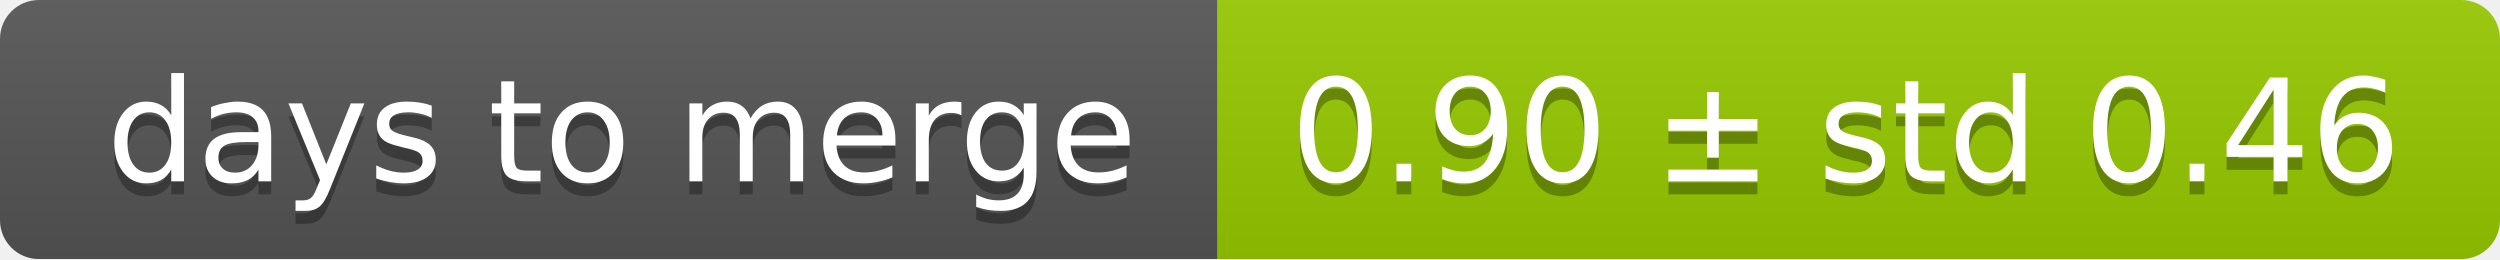
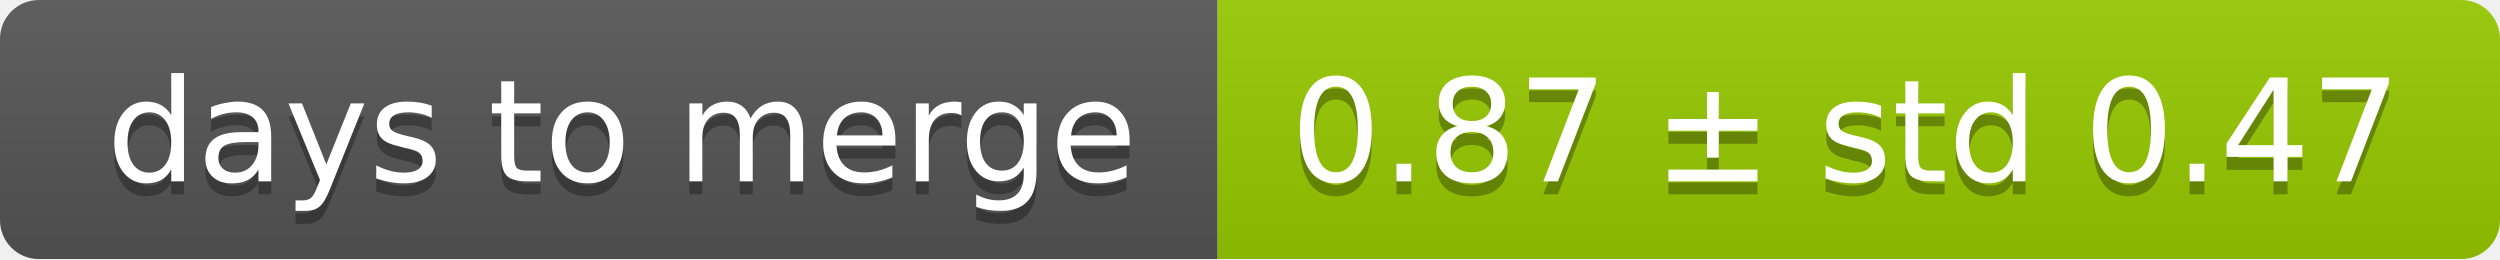
<svg xmlns="http://www.w3.org/2000/svg" width="193" height="20">
  <linearGradient id="smooth" x2="0" y2="100%">
    <stop offset="0" stop-color="#bbb" stop-opacity=".1" />
    <stop offset="1" stop-opacity=".1" />
  </linearGradient>
  <mask id="round">
    <rect width="193" height="20" rx="3" fill="#fff" />
  </mask>
  <g mask="url(#round)">
    <rect width="94" height="20" fill="#555" />
    <rect x="94" width="99" height="20" fill="#97ca00" />
    <rect width="193" height="20" fill="url(#smooth)" />
  </g>
  <g fill="#fff" text-anchor="middle" font-family="DejaVu Sans,Verdana,Geneva,sans-serif" font-size="11">
    <text x="48" y="15" fill="#010101" fill-opacity=".3">days to merge</text>
    <text x="48" y="14">days to merge</text>
-     <text x="142.5" y="15" fill="#010101" fill-opacity=".3">0.90 ± std 0.46</text>
-     <text x="142.5" y="14">0.90 ± std 0.46</text>
+     <text x="142.5" y="15" fill="#010101" fill-opacity=".3">0.87 ± std 0.47</text>
+     <text x="142.5" y="14">0.87 ± std 0.47</text>
  </g>
</svg>
